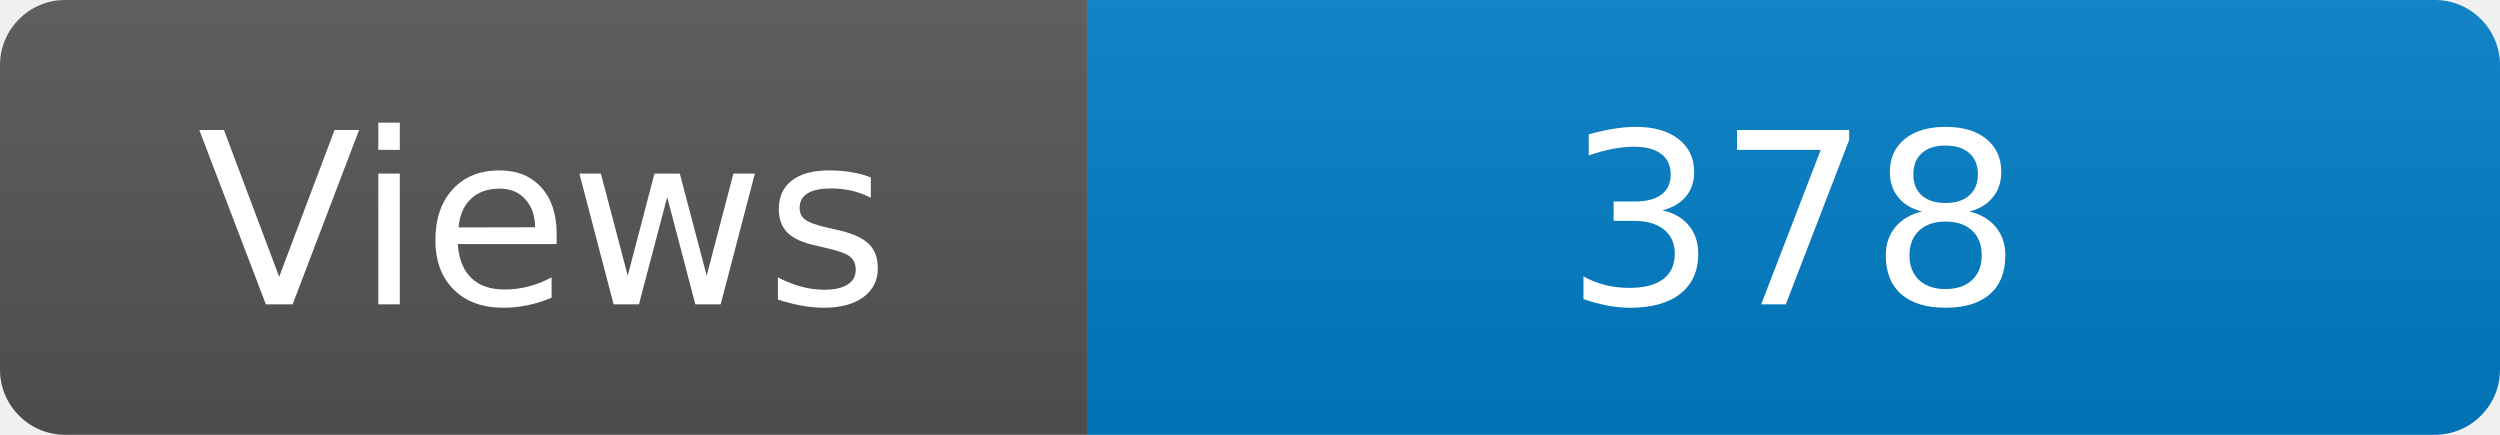
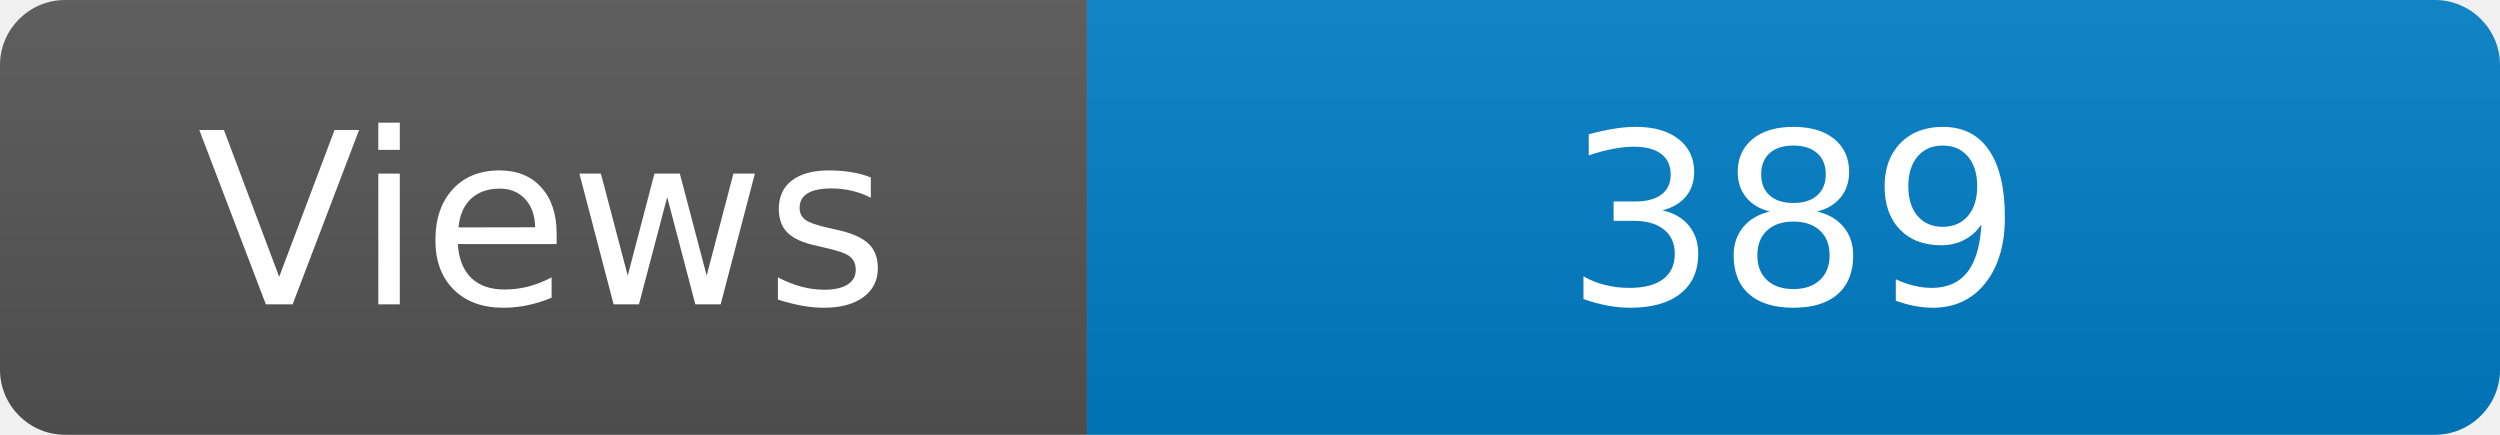
<svg xmlns="http://www.w3.org/2000/svg" width="115" height="20" role="img" aria-label="Maintained?: yes">
  <linearGradient id="s" x2="0" y2="100%">
    <stop offset="0" stop-color="#bbb" stop-opacity=".1" />
    <stop offset="1" stop-opacity=".1" />
  </linearGradient>
  <clipPath id="r">
    <rect width="115" height="20" rx="3" fill="#fff" />
  </clipPath>
  <g clip-path="url(#r)">
    <rect width="50" height="20" fill="#555" />
    <rect x="50" width="160" height="20" fill="#007ec6" />
    <rect width="115" height="20" fill="url(#s)" />
  </g>
  <g fill="#fff" text-anchor="middle" font-family="Verdana,Geneva,DejaVu Sans,sans-serif" font-size="110">
    <text x="250" y="140" transform="scale(.1)" fill="#fff">Views</text>
-     <text x="825" y="140" transform="scale(.1)" fill="#fff">378</text>
+     <text x="825" y="140" transform="scale(.1)" fill="#fff">389</text>
  </g>
</svg>
